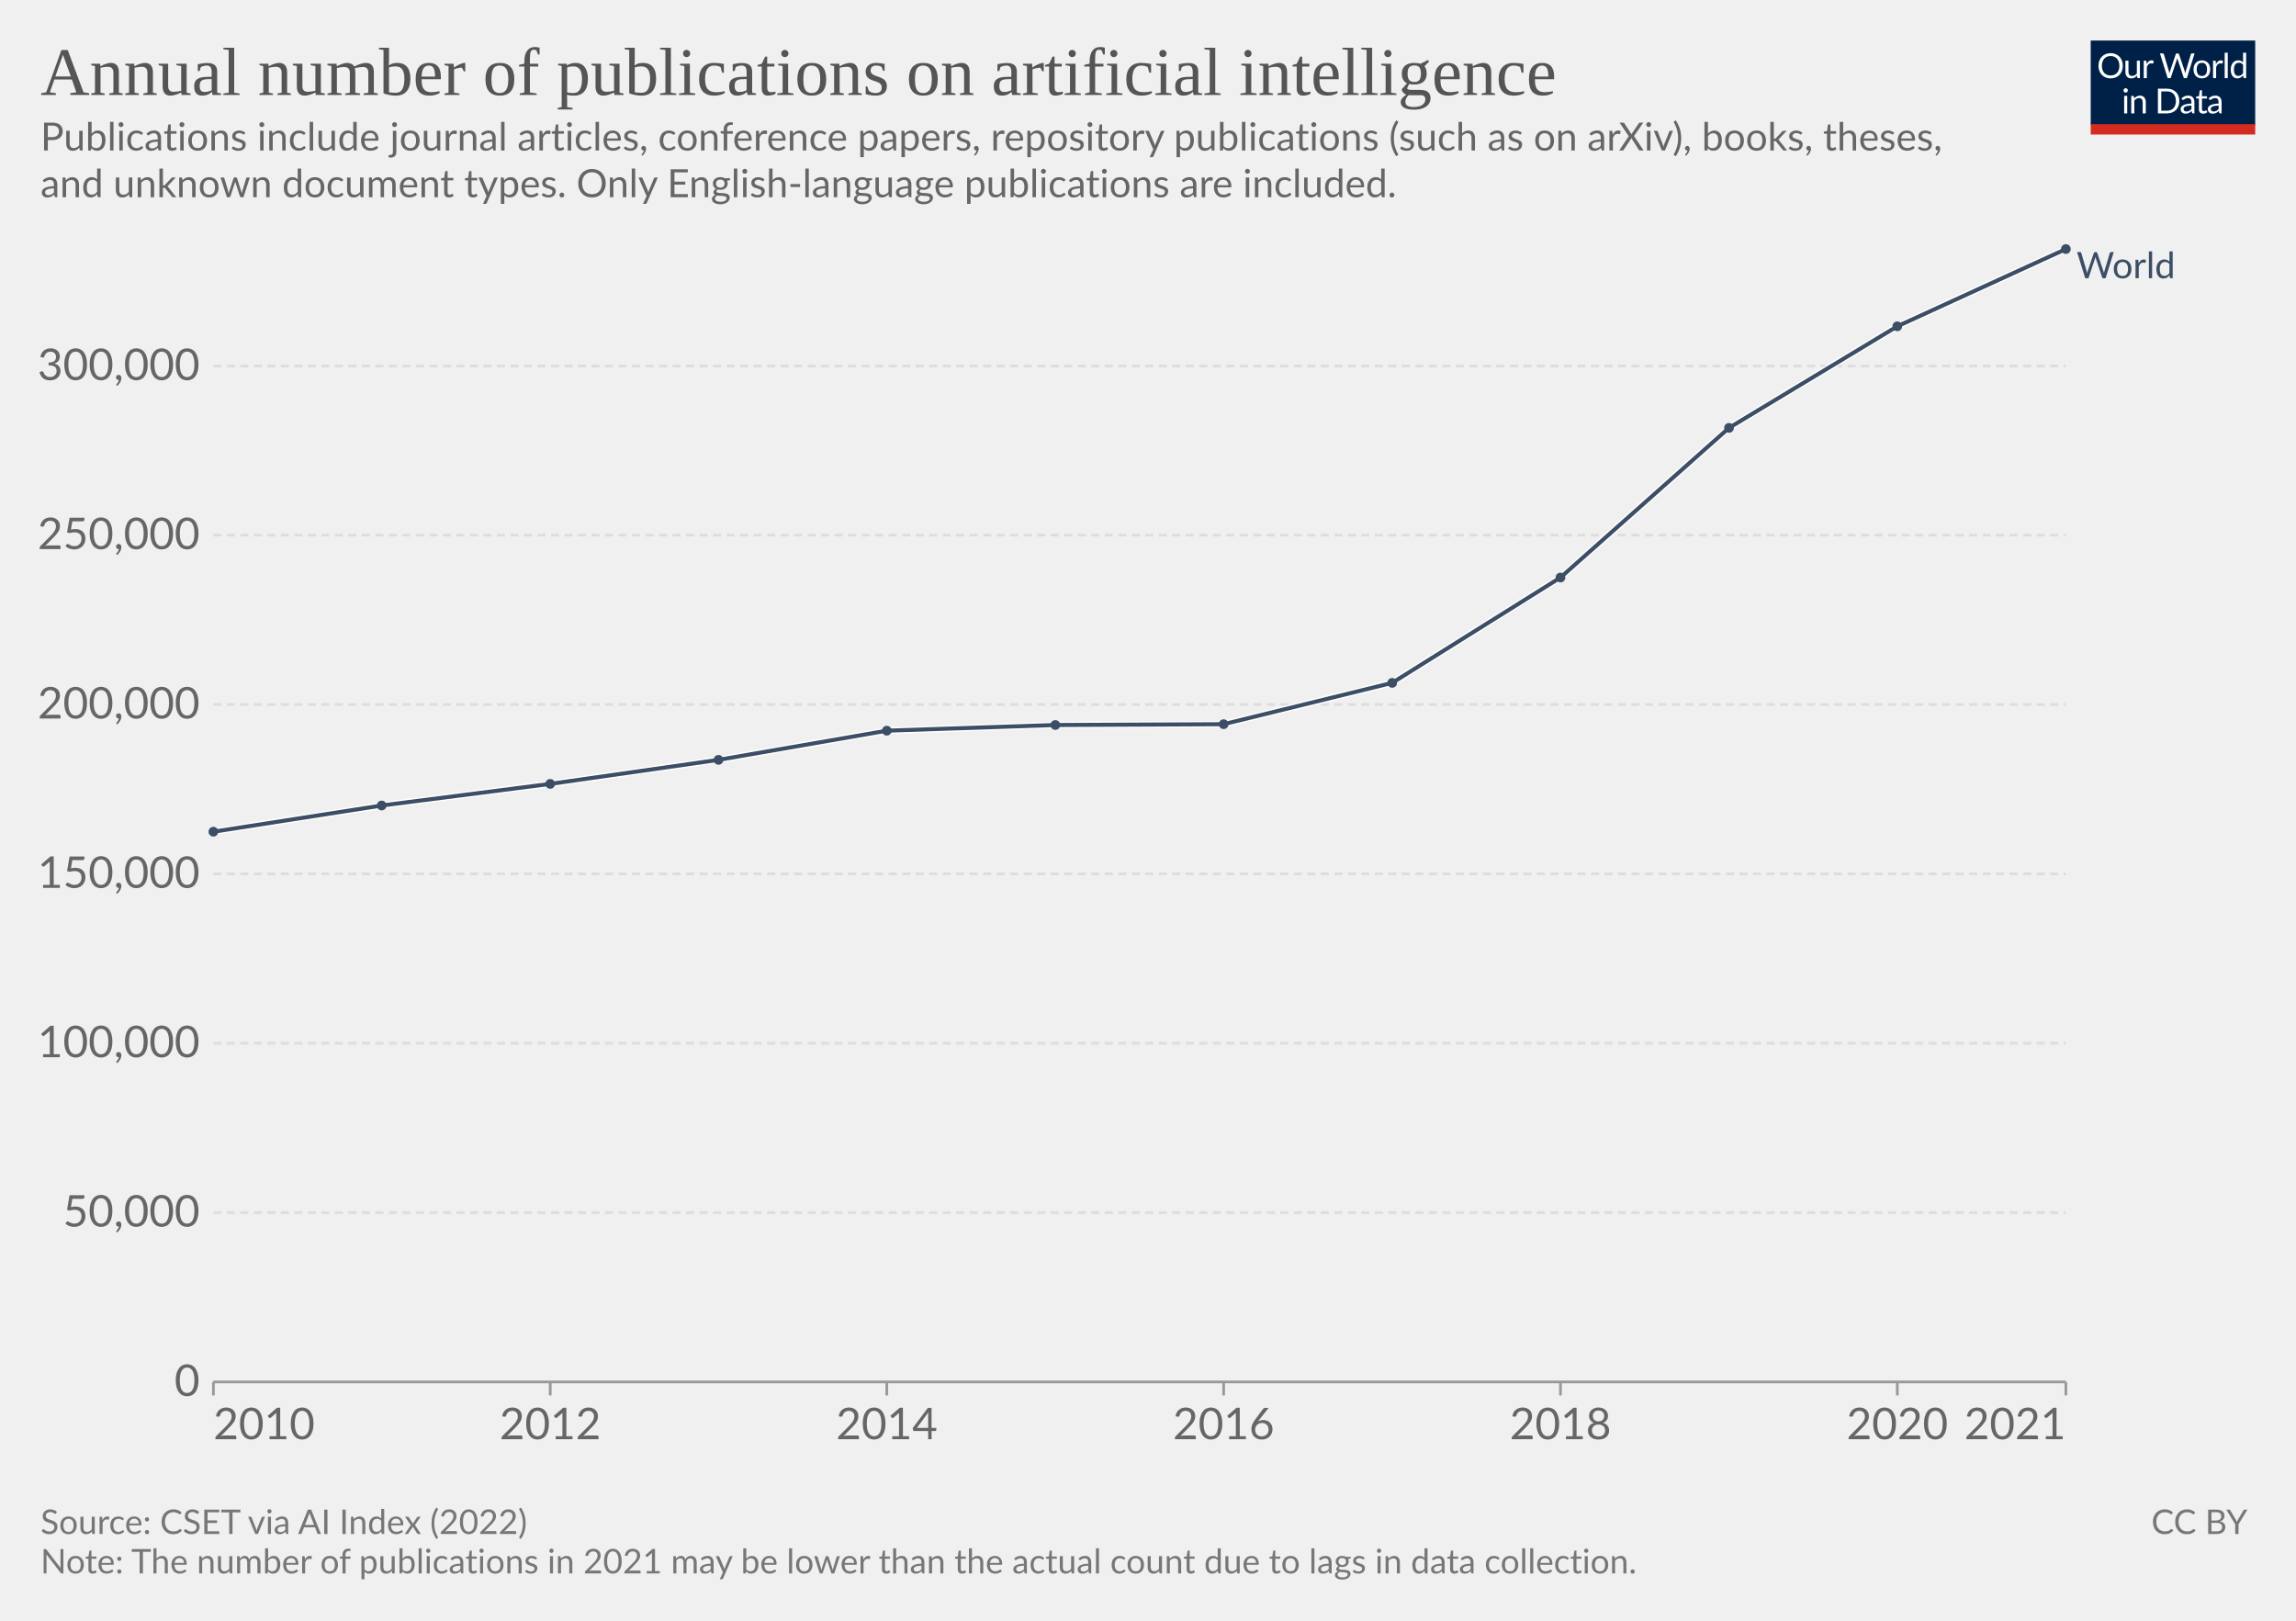
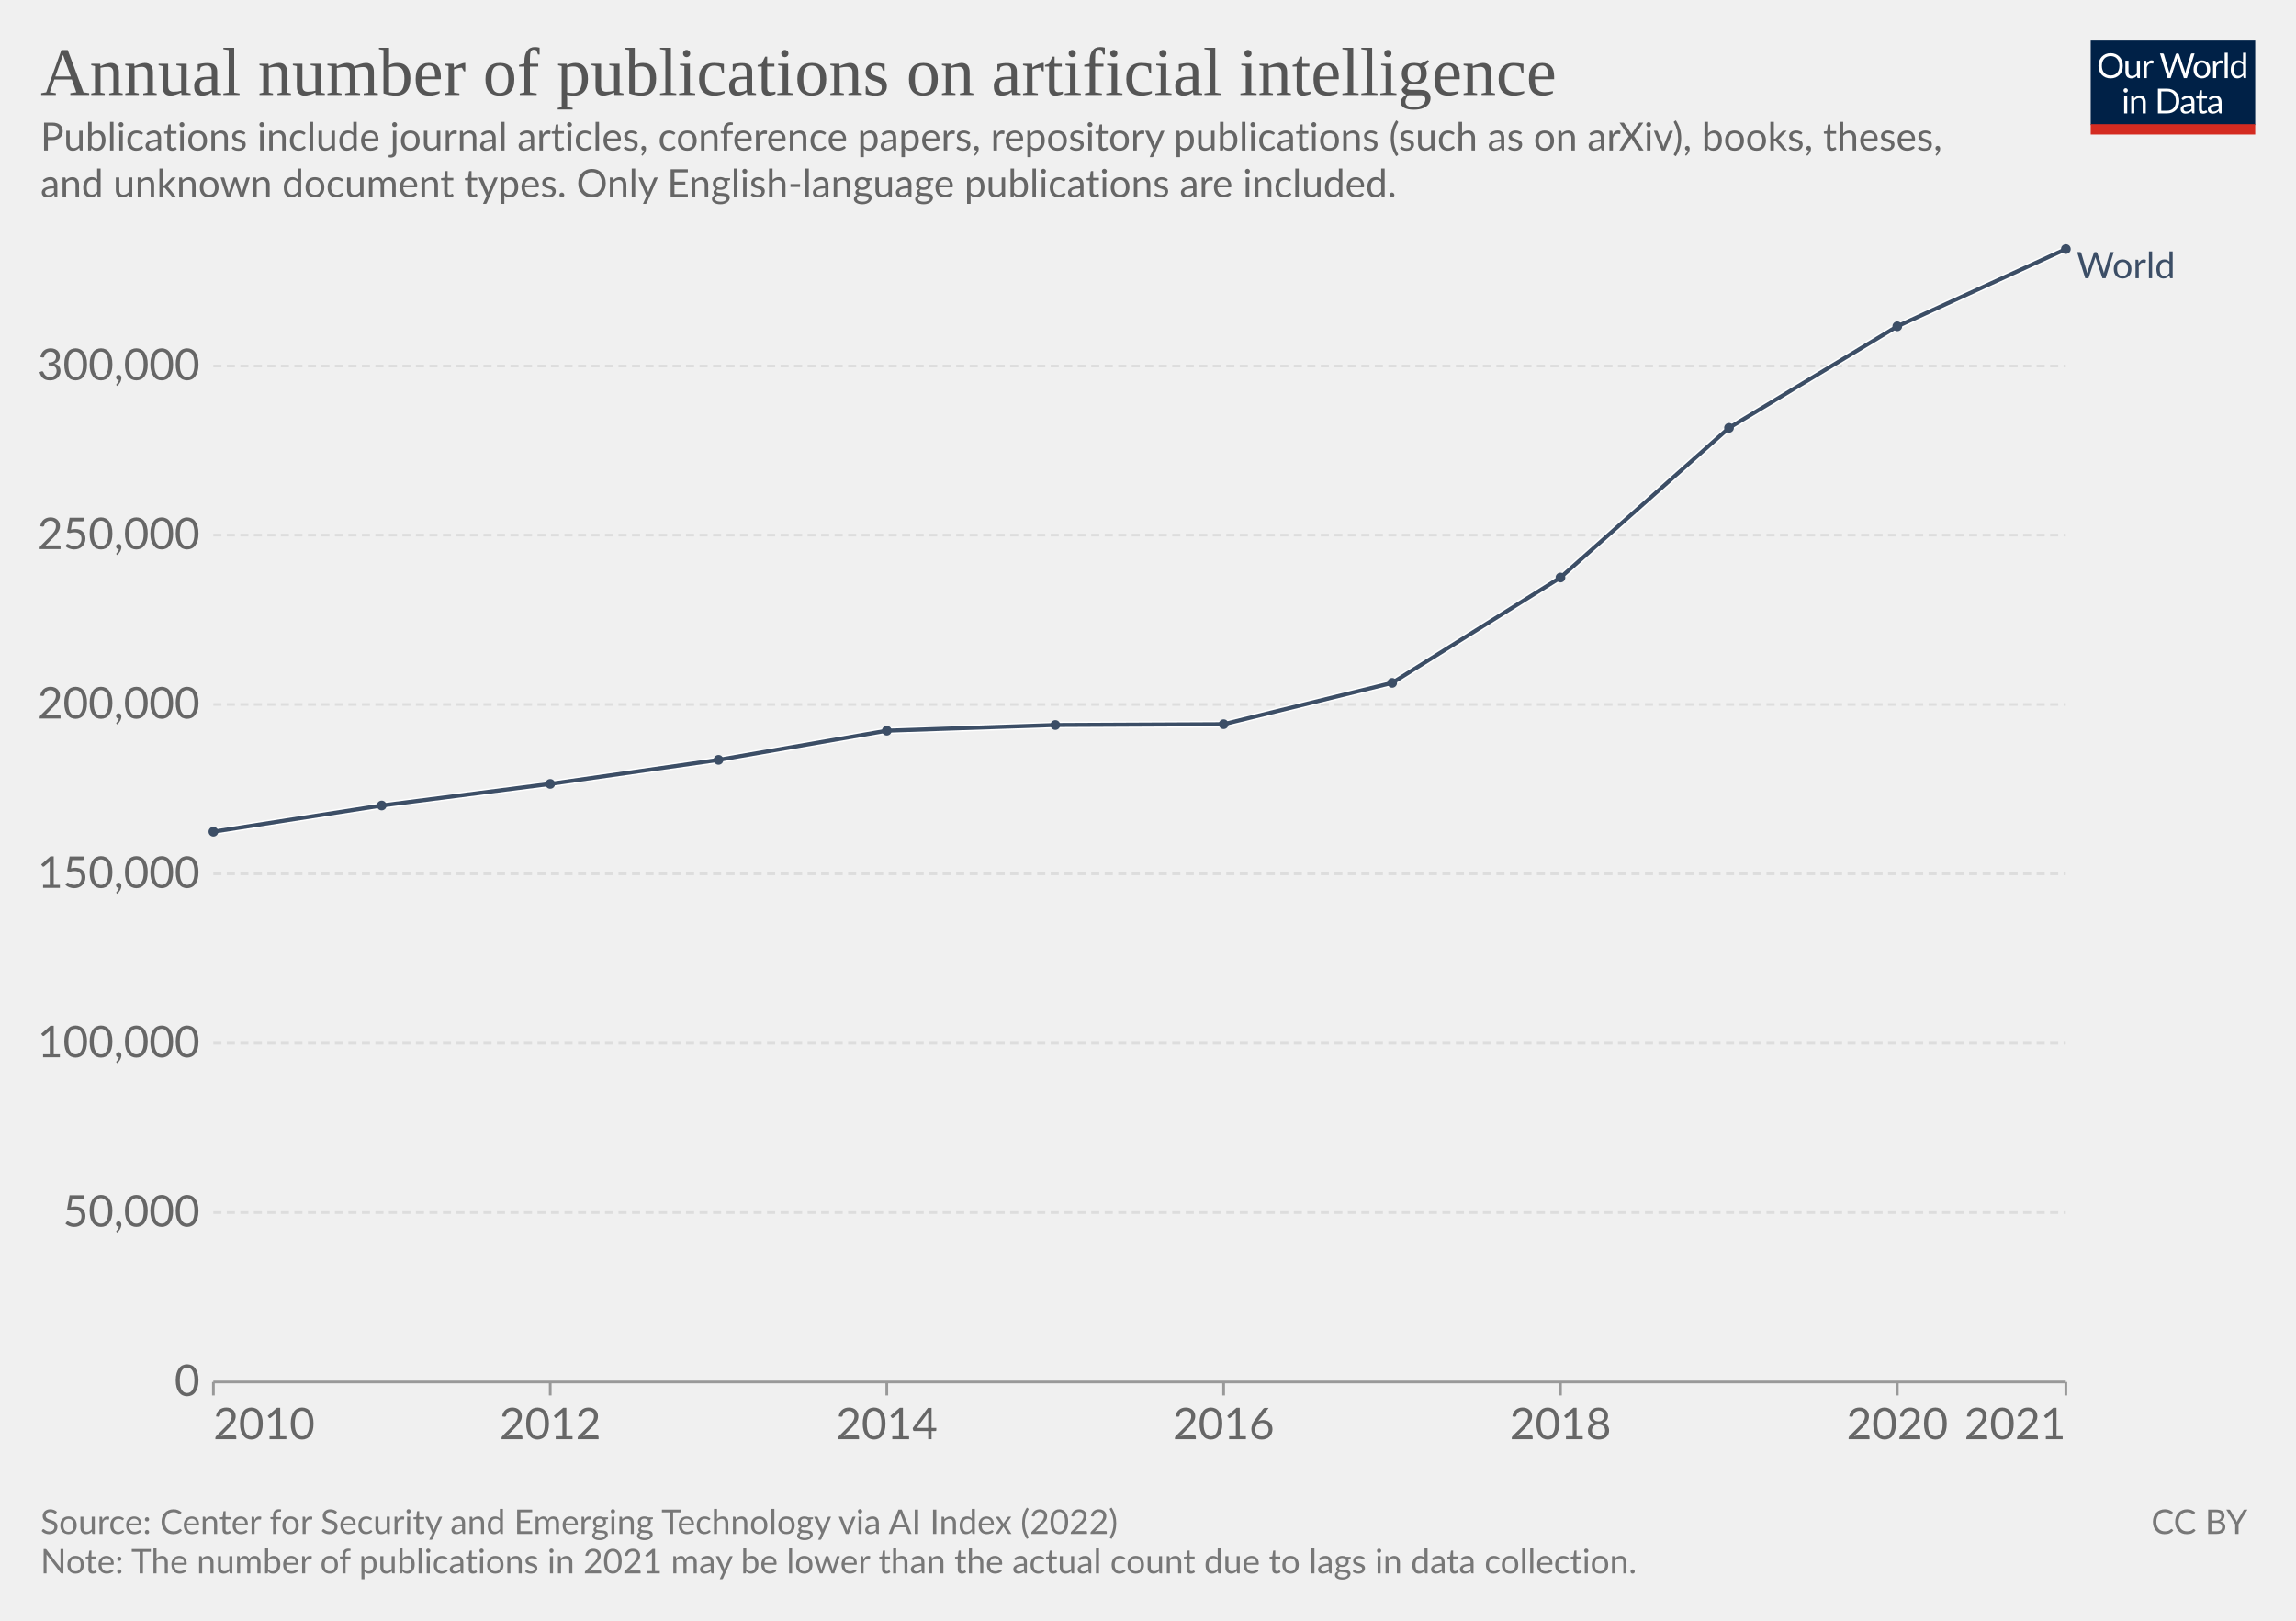
<svg xmlns="http://www.w3.org/2000/svg" version="1.1" style="font-family:Lato,'Helvetica Neue',Helvetica,Arial,sans-serif;font-size:18px;background-color:#fff;text-rendering:geometricPrecision;-webkit-font-smoothing:antialiased" width="850" height="600" viewBox="0 0 850 600">
  <g class="HeaderView">
    <g transform="matrix(.29 0 0 .29 774 15)">
      <svg className="owidLog" width="210" height="120" viewBox="0 0 210 120" fill="none">
        <g clip-path="url(#a)">
          <path d="M0 0h210v107.89H0V0z" fill="#002147" />
          <path d="M40.98 32.25c0 2.36-.38 4.53-1.12 6.51a14.26 14.26 0 0 1-8.1 8.4c-1.9.78-4.02 1.17-6.34 1.17a16.6 16.6 0 0 1-6.33-1.17 14.31 14.31 0 0 1-8.08-8.4 18.29 18.29 0 0 1-1.12-6.51c0-2.36.38-4.53 1.12-6.5.75-1.97 1.8-3.67 3.17-5.1a14.32 14.32 0 0 1 4.9-3.34c1.92-.8 4.03-1.19 6.34-1.19 2.32 0 4.43.4 6.34 1.19 1.92.8 3.56 1.9 4.93 3.34a14.87 14.87 0 0 1 3.17 5.1 18.1 18.1 0 0 1 1.12 6.5zm-4.38 0c0-1.94-.26-3.68-.8-5.22a10.91 10.91 0 0 0-2.24-3.89 9.68 9.68 0 0 0-3.52-2.46 11.95 11.95 0 0 0-4.62-.86c-1.68 0-3.21.28-4.6.86a9.88 9.88 0 0 0-3.54 2.46 10.91 10.91 0 0 0-2.24 3.9c-.53 1.53-.8 3.27-.8 5.2 0 1.94.27 3.68.8 5.22a11.17 11.17 0 0 0 2.24 3.9 10.01 10.01 0 0 0 3.55 2.44c1.38.56 2.9.83 4.6.83s3.24-.27 4.61-.83a9.8 9.8 0 0 0 3.52-2.44 11.17 11.17 0 0 0 2.25-3.9c.53-1.54.8-3.28.8-5.21zm26.22-6.54V48H60.5c-.56 0-.9-.27-1.05-.81l-.31-2.4a12.45 12.45 0 0 1-3.26 2.6c-1.2.64-2.58.96-4.13.96-1.22 0-2.3-.2-3.24-.6a6.52 6.52 0 0 1-2.33-1.7 7.37 7.37 0 0 1-1.43-2.67c-.3-1.04-.46-2.2-.46-3.45V25.7h3.91v14.22c0 1.68.38 2.99 1.15 3.91.77.93 1.96 1.39 3.54 1.39 1.16 0 2.24-.27 3.23-.82a10.42 10.42 0 0 0 2.8-2.28V25.7h3.91zm8.61 4.47a9.94 9.94 0 0 1 2.6-3.56 5.64 5.64 0 0 1 3.76-1.3c.47 0 .92.05 1.34.15.44.1.83.27 1.17.49l-.3 2.92c-.09.37-.3.55-.66.55-.2 0-.5-.04-.9-.13a6.21 6.21 0 0 0-3.24.18 4.23 4.23 0 0 0-1.47.92c-.42.4-.81.9-1.17 1.5-.33.58-.64 1.26-.92 2.02V48H67.7V25.71h2.25c.42 0 .72.08.88.25.16.16.27.44.33.83l.26 3.39zm61.16-13.7L122.75 48h-3.82l-7.99-24.05a21.95 21.95 0 0 1-.42-1.58 38.36 38.36 0 0 1-.44 1.58L102.05 48h-3.83L88.4 16.47h3.54c.38 0 .7.1.95.29.26.2.43.43.5.73l6.52 21.9.28 1.28.29 1.46.3-1.46.38-1.27 7.41-21.91c.1-.25.26-.48.51-.69.27-.22.58-.33.95-.33h1.23c.38 0 .69.1.92.29a1.77 1.77 0 0 1 .53.73l7.4 21.9a28.4 28.4 0 0 1 .68 2.62 29.52 29.52 0 0 1 .52-2.61l6.54-21.91a1.31 1.31 0 0 1 .48-.7c.27-.21.58-.32.95-.32h3.32zm9.35 8.88c1.63 0 3.1.27 4.4.82a9.43 9.43 0 0 1 5.46 5.94c.5 1.4.74 2.98.74 4.73 0 1.76-.25 3.34-.74 4.75a9.43 9.43 0 0 1-5.46 5.92c-1.3.52-2.77.79-4.4.79-1.64 0-3.12-.27-4.44-.8a9.42 9.42 0 0 1-3.35-2.3c-.92-1-1.63-2.2-2.13-3.61-.49-1.41-.73-3-.73-4.75s.24-3.33.73-4.73c.5-1.43 1.2-2.64 2.13-3.63a9.4 9.4 0 0 1 3.35-2.31c1.32-.55 2.8-.82 4.44-.82zm0 19.89c2.2 0 3.84-.73 4.93-2.2 1.08-1.48 1.63-3.54 1.63-6.18 0-2.66-.55-4.72-1.63-6.2-1.09-1.49-2.73-2.23-4.93-2.23-1.12 0-2.09.2-2.93.57a5.71 5.71 0 0 0-2.06 1.65 7.5 7.5 0 0 0-1.24 2.67c-.26 1.04-.4 2.22-.4 3.54 0 2.64.55 4.7 1.64 6.18 1.1 1.47 2.76 2.2 4.99 2.2zm17.97-15.07a9.94 9.94 0 0 1 2.6-3.56 5.64 5.64 0 0 1 3.76-1.3c.47 0 .91.05 1.34.15.44.1.83.27 1.16.49l-.28 2.92c-.09.37-.31.55-.66.55-.2 0-.5-.04-.9-.13a6.2 6.2 0 0 0-3.24.18 4.23 4.23 0 0 0-1.47.92c-.43.4-.82.9-1.17 1.5a13.1 13.1 0 0 0-.92 2.02V48h-3.94V25.71h2.24c.43 0 .72.08.88.25.17.16.28.44.33.83l.27 3.39zm15.04-14.59V48h-3.92V15.6h3.92zm19.55 15.43a6.22 6.22 0 0 0-2.38-2.05 6.7 6.7 0 0 0-2.86-.6c-2.07 0-3.66.75-4.77 2.23-1.12 1.48-1.68 3.6-1.68 6.33 0 1.46.13 2.7.38 3.74a7.29 7.29 0 0 0 1.1 2.56 4.35 4.35 0 0 0 1.78 1.45c.7.3 1.5.46 2.4.46 1.29 0 2.41-.3 3.36-.88a9.6 9.6 0 0 0 2.67-2.49V31.02zm3.91-15.43V48h-2.33c-.56 0-.9-.27-1.06-.81l-.35-2.71a12.13 12.13 0 0 1-3.25 2.77 8.28 8.28 0 0 1-4.23 1.06 7.31 7.31 0 0 1-6.14-2.9c-.73-.96-1.3-2.15-1.69-3.57a18.35 18.35 0 0 1 .07-9.48 11.29 11.29 0 0 1 1.89-3.7 8.7 8.7 0 0 1 7.06-3.34 7.96 7.96 0 0 1 6.12 2.62V15.59h3.91zM46.61 70.71V93H42.7V70.71h3.91zm.84-7c0 .39-.08.75-.24 1.09a2.81 2.81 0 0 1-1.52 1.47 2.67 2.67 0 0 1-2.16 0 2.9 2.9 0 0 1-1.45-1.47 2.67 2.67 0 0 1 0-2.16c.15-.35.35-.65.6-.9.25-.27.53-.47.85-.62a2.67 2.67 0 0 1 2.16 0c.35.15.65.35.9.62.27.25.47.55.62.9.16.34.24.7.24 1.08zm7.97 10.24c.49-.54 1-1.04 1.54-1.48a9.85 9.85 0 0 1 3.66-1.84 8.96 8.96 0 0 1 5.43.35c.94.4 1.72.97 2.33 1.71a7.36 7.36 0 0 1 1.43 2.67c.32 1.04.49 2.19.49 3.45V93h-3.94V78.81c0-1.69-.4-3-1.17-3.92-.76-.93-1.93-1.4-3.5-1.4a6.6 6.6 0 0 0-3.25.83c-1 .56-1.92 1.31-2.77 2.27V93h-3.94V70.71h2.35c.56 0 .9.28 1.04.82l.3 2.42zm57.7 3.3c0 2.36-.37 4.5-1.11 6.44a14.3 14.3 0 0 1-3.17 4.98 14.1 14.1 0 0 1-4.93 3.2c-1.9.76-4.02 1.13-6.33 1.13H85.8V61.47h11.77c2.31 0 4.42.39 6.33 1.15a13.8 13.8 0 0 1 8.1 8.18 17.75 17.75 0 0 1 1.12 6.45zm-4.37 0c0-1.94-.26-3.67-.8-5.2a10.94 10.94 0 0 0-2.23-3.87 9.57 9.57 0 0 0-3.53-2.42 12.23 12.23 0 0 0-4.61-.83h-7.5v24.62h7.5c1.7 0 3.24-.28 4.61-.84a9.7 9.7 0 0 0 3.53-2.4 10.94 10.94 0 0 0 2.24-3.87c.53-1.53.8-3.26.8-5.2zm19.8 5.72c-1.8.06-3.34.2-4.62.44-1.26.22-2.3.51-3.1.88-.8.36-1.37.8-1.74 1.3-.35.5-.53 1.05-.53 1.67 0 .58.1 1.1.3 1.52a3 3 0 0 0 .76 1.05c.34.27.73.46 1.17.6a6.13 6.13 0 0 0 1.45.17 7.28 7.28 0 0 0 3.5-.81 11.95 11.95 0 0 0 2.82-2.2v-4.62zm-12.65-9.11a12.73 12.73 0 0 1 3.98-2.66c1.43-.59 3-.88 4.73-.88 1.25 0 2.36.2 3.33.61a6.81 6.81 0 0 1 3.94 4.38c.33 1.04.5 2.19.5 3.43V93h-1.74a1.8 1.8 0 0 1-.88-.18c-.2-.13-.36-.38-.48-.74l-.44-2.12-1.72 1.46a9.48 9.48 0 0 1-3.74 1.7c-.69.15-1.46.23-2.3.23-.87 0-1.69-.12-2.45-.35a5.34 5.34 0 0 1-3.34-2.93 6.64 6.64 0 0 1-.49-2.64c0-.88.25-1.72.73-2.53a6.33 6.33 0 0 1 2.35-2.17c1.09-.63 2.5-1.15 4.25-1.54 1.75-.41 3.89-.65 6.42-.7v-1.75c0-1.73-.37-3.03-1.12-3.91-.75-.9-1.84-1.34-3.28-1.34-.97 0-1.78.12-2.44.37-.64.23-1.2.5-1.7.81l-1.23.82c-.33.23-.67.35-1 .35-.27 0-.5-.07-.69-.2a2.1 2.1 0 0 1-.48-.53l-.7-1.25zm27.67 19.5c-1.76 0-3.12-.5-4.07-1.48-.94-.98-1.41-2.4-1.41-4.25V74h-2.68a.9.9 0 0 1-.6-.2c-.16-.14-.24-.36-.24-.66v-1.56l3.65-.46.9-6.89a.9.9 0 0 1 .29-.52.88.88 0 0 1 .62-.22H142v7.67h6.44V74H142v13.38c0 .94.22 1.63.68 2.09.45.45 1.04.68 1.76.68a3.21 3.21 0 0 0 1.85-.53l.55-.35c.16-.12.3-.18.41-.18.2 0 .4.13.55.38l1.15 1.87a7.45 7.45 0 0 1-2.44 1.5 8.53 8.53 0 0 1-2.95.52zm19.68-10.4c-1.8.07-3.34.21-4.62.45-1.26.22-2.3.51-3.1.88-.8.36-1.37.8-1.74 1.3-.35.5-.53 1.05-.53 1.67 0 .58.1 1.1.3 1.52a2.9 2.9 0 0 0 .76 1.05c.34.27.73.46 1.17.6a6.13 6.13 0 0 0 1.45.17 7.3 7.3 0 0 0 3.5-.81 12.04 12.04 0 0 0 2.82-2.2v-4.62zm-12.65-9.1a12.72 12.72 0 0 1 3.99-2.66c1.42-.59 3-.88 4.72-.88 1.25 0 2.36.2 3.33.61a6.81 6.81 0 0 1 3.94 4.38c.33 1.04.5 2.19.5 3.43V93h-1.74a1.8 1.8 0 0 1-.88-.18c-.2-.13-.36-.38-.48-.74l-.44-2.12-1.72 1.46a9.48 9.48 0 0 1-3.74 1.7c-.69.15-1.46.23-2.3.23-.87 0-1.69-.12-2.45-.35a5.33 5.33 0 0 1-3.34-2.93 6.62 6.62 0 0 1-.49-2.64c0-.88.25-1.72.73-2.53a6.33 6.33 0 0 1 2.35-2.17c1.09-.63 2.5-1.15 4.25-1.54a31.2 31.2 0 0 1 6.42-.7v-1.75c0-1.73-.37-3.03-1.12-3.91-.75-.9-1.84-1.34-3.28-1.34-.97 0-1.78.12-2.44.37-.64.23-1.2.5-1.7.81l-1.22.82c-.34.23-.68.35-1.02.35-.26 0-.49-.07-.68-.2a1.88 1.88 0 0 1-.48-.53l-.7-1.25zM40.98 32.25c0 2.36-.38 4.53-1.12 6.51a14.26 14.26 0 0 1-8.1 8.4c-1.9.78-4.02 1.17-6.34 1.17a16.6 16.6 0 0 1-6.33-1.17 14.31 14.31 0 0 1-8.08-8.4 18.29 18.29 0 0 1-1.12-6.51c0-2.36.38-4.53 1.12-6.5.75-1.97 1.8-3.67 3.17-5.1a14.32 14.32 0 0 1 4.9-3.34c1.92-.8 4.03-1.19 6.34-1.19 2.32 0 4.43.4 6.34 1.19 1.92.8 3.56 1.9 4.93 3.34a14.87 14.87 0 0 1 3.17 5.1 18.1 18.1 0 0 1 1.12 6.5zm-4.38 0c0-1.94-.26-3.68-.8-5.22a10.91 10.91 0 0 0-2.24-3.89 9.68 9.68 0 0 0-3.52-2.46 11.95 11.95 0 0 0-4.62-.86c-1.68 0-3.21.28-4.6.86a9.88 9.88 0 0 0-3.54 2.46 10.91 10.91 0 0 0-2.24 3.9c-.53 1.53-.8 3.27-.8 5.2 0 1.94.27 3.68.8 5.22a11.17 11.17 0 0 0 2.24 3.9 10.01 10.01 0 0 0 3.55 2.44c1.38.56 2.9.83 4.6.83s3.24-.27 4.61-.83a9.8 9.8 0 0 0 3.52-2.44 11.17 11.17 0 0 0 2.25-3.9c.53-1.54.8-3.28.8-5.21zm26.22-6.54V48H60.5c-.56 0-.9-.27-1.05-.81l-.31-2.4a12.45 12.45 0 0 1-3.26 2.6c-1.2.64-2.58.96-4.13.96-1.22 0-2.3-.2-3.24-.6a6.52 6.52 0 0 1-2.33-1.7 7.37 7.37 0 0 1-1.43-2.67c-.3-1.04-.46-2.2-.46-3.45V25.7h3.91v14.22c0 1.68.38 2.99 1.15 3.91.77.93 1.96 1.39 3.54 1.39 1.16 0 2.24-.27 3.23-.82a10.42 10.42 0 0 0 2.8-2.28V25.7h3.91zm8.61 4.47a9.94 9.94 0 0 1 2.6-3.56 5.64 5.64 0 0 1 3.76-1.3c.47 0 .92.05 1.34.15.44.1.83.27 1.17.49l-.3 2.92c-.09.37-.3.55-.66.55-.2 0-.5-.04-.9-.13a6.21 6.21 0 0 0-3.24.18 4.23 4.23 0 0 0-1.47.92c-.42.4-.81.9-1.17 1.5-.33.58-.64 1.26-.92 2.02V48H67.7V25.71h2.25c.42 0 .72.08.88.25.16.16.27.44.33.83l.26 3.39zm61.16-13.7L122.75 48h-3.82l-7.99-24.05a21.95 21.95 0 0 1-.42-1.58 38.36 38.36 0 0 1-.44 1.58L102.05 48h-3.83L88.4 16.47h3.54c.38 0 .7.1.95.29.26.2.43.43.5.73l6.52 21.9.28 1.28.29 1.46.3-1.46.38-1.27 7.41-21.91c.1-.25.26-.48.51-.69.27-.22.58-.33.95-.33h1.23c.38 0 .69.1.92.29a1.77 1.77 0 0 1 .53.73l7.4 21.9a28.4 28.4 0 0 1 .68 2.62 29.52 29.52 0 0 1 .52-2.61l6.54-21.91a1.31 1.31 0 0 1 .48-.7c.27-.21.58-.32.95-.32h3.32zm9.35 8.88c1.63 0 3.1.27 4.4.82a9.43 9.43 0 0 1 5.46 5.94c.5 1.4.74 2.98.74 4.73 0 1.76-.25 3.34-.74 4.75a9.43 9.43 0 0 1-5.46 5.92c-1.3.52-2.77.79-4.4.79-1.64 0-3.12-.27-4.44-.8a9.42 9.42 0 0 1-3.35-2.3c-.92-1-1.63-2.2-2.13-3.61-.49-1.41-.73-3-.73-4.75s.24-3.33.73-4.73c.5-1.43 1.2-2.64 2.13-3.63a9.4 9.4 0 0 1 3.35-2.31c1.32-.55 2.8-.82 4.44-.82zm0 19.89c2.2 0 3.84-.73 4.93-2.2 1.08-1.48 1.63-3.54 1.63-6.18 0-2.66-.55-4.72-1.63-6.2-1.09-1.49-2.73-2.23-4.93-2.23-1.12 0-2.09.2-2.93.57a5.71 5.71 0 0 0-2.06 1.65 7.5 7.5 0 0 0-1.24 2.67c-.26 1.04-.4 2.22-.4 3.54 0 2.64.55 4.7 1.64 6.18 1.1 1.47 2.76 2.2 4.99 2.2zm17.97-15.07a9.94 9.94 0 0 1 2.6-3.56 5.64 5.64 0 0 1 3.76-1.3c.47 0 .91.05 1.34.15.44.1.83.27 1.16.49l-.28 2.92c-.09.37-.31.55-.66.55-.2 0-.5-.04-.9-.13a6.2 6.2 0 0 0-3.24.18 4.23 4.23 0 0 0-1.47.92c-.43.4-.82.9-1.17 1.5a13.1 13.1 0 0 0-.92 2.02V48h-3.94V25.71h2.24c.43 0 .72.08.88.25.17.16.28.44.33.83l.27 3.39zm15.04-14.59V48h-3.92V15.6h3.92zm19.55 15.43a6.22 6.22 0 0 0-2.38-2.05 6.7 6.7 0 0 0-2.86-.6c-2.07 0-3.66.75-4.77 2.23-1.12 1.48-1.68 3.6-1.68 6.33 0 1.46.13 2.7.38 3.74a7.29 7.29 0 0 0 1.1 2.56 4.35 4.35 0 0 0 1.78 1.45c.7.3 1.5.46 2.4.46 1.29 0 2.41-.3 3.36-.88a9.6 9.6 0 0 0 2.67-2.49V31.02zm3.91-15.43V48h-2.33c-.56 0-.9-.27-1.06-.81l-.35-2.71a12.13 12.13 0 0 1-3.25 2.77 8.28 8.28 0 0 1-4.23 1.06 7.31 7.31 0 0 1-6.14-2.9c-.73-.96-1.3-2.15-1.69-3.57a18.35 18.35 0 0 1 .07-9.48 11.29 11.29 0 0 1 1.89-3.7 8.7 8.7 0 0 1 7.06-3.34 7.96 7.96 0 0 1 6.12 2.62V15.59h3.91zM46.61 70.71V93H42.7V70.71h3.91zm.84-7c0 .39-.08.75-.24 1.09a2.81 2.81 0 0 1-1.52 1.47 2.67 2.67 0 0 1-2.16 0 2.9 2.9 0 0 1-1.45-1.47 2.67 2.67 0 0 1 0-2.16c.15-.35.35-.65.6-.9.25-.27.53-.47.85-.62a2.67 2.67 0 0 1 2.16 0c.35.15.65.35.9.62.27.25.47.55.62.9.16.34.24.7.24 1.08zm7.97 10.24c.49-.54 1-1.04 1.54-1.48a9.85 9.85 0 0 1 3.66-1.84 8.96 8.96 0 0 1 5.43.35c.94.4 1.72.97 2.33 1.71a7.36 7.36 0 0 1 1.43 2.67c.32 1.04.49 2.19.49 3.45V93h-3.94V78.81c0-1.69-.4-3-1.17-3.92-.76-.93-1.93-1.4-3.5-1.4a6.6 6.6 0 0 0-3.25.83c-1 .56-1.92 1.31-2.77 2.27V93h-3.94V70.71h2.35c.56 0 .9.28 1.04.82l.3 2.42zm57.7 3.3c0 2.36-.37 4.5-1.11 6.44a14.3 14.3 0 0 1-3.17 4.98 14.1 14.1 0 0 1-4.93 3.2c-1.9.76-4.02 1.13-6.33 1.13H85.8V61.47h11.77c2.31 0 4.42.39 6.33 1.15a13.8 13.8 0 0 1 8.1 8.18 17.75 17.75 0 0 1 1.12 6.45zm-4.37 0c0-1.94-.26-3.67-.8-5.2a10.94 10.94 0 0 0-2.23-3.87 9.57 9.57 0 0 0-3.53-2.42 12.23 12.23 0 0 0-4.61-.83h-7.5v24.62h7.5c1.7 0 3.24-.28 4.61-.84a9.7 9.7 0 0 0 3.53-2.4 10.94 10.94 0 0 0 2.24-3.87c.53-1.53.8-3.26.8-5.2zm19.8 5.72c-1.8.06-3.34.2-4.62.44-1.26.22-2.3.51-3.1.88-.8.36-1.37.8-1.74 1.3-.35.5-.53 1.05-.53 1.67 0 .58.1 1.1.3 1.52a3 3 0 0 0 .76 1.05c.34.27.73.46 1.17.6a6.13 6.13 0 0 0 1.45.17 7.28 7.28 0 0 0 3.5-.81 11.95 11.95 0 0 0 2.82-2.2v-4.62zm-12.65-9.11a12.73 12.73 0 0 1 3.98-2.66c1.43-.59 3-.88 4.73-.88 1.25 0 2.36.2 3.33.61a6.81 6.81 0 0 1 3.94 4.38c.33 1.04.5 2.19.5 3.43V93h-1.74a1.8 1.8 0 0 1-.88-.18c-.2-.13-.36-.38-.48-.74l-.44-2.12-1.72 1.46a9.48 9.48 0 0 1-3.74 1.7c-.69.15-1.46.23-2.3.23-.87 0-1.69-.12-2.45-.35a5.34 5.34 0 0 1-3.34-2.93 6.64 6.64 0 0 1-.49-2.64c0-.88.25-1.72.73-2.53a6.33 6.33 0 0 1 2.35-2.17c1.09-.63 2.5-1.15 4.25-1.54 1.75-.41 3.89-.65 6.42-.7v-1.75c0-1.73-.37-3.03-1.12-3.91-.75-.9-1.84-1.34-3.28-1.34-.97 0-1.78.12-2.44.37-.64.23-1.2.5-1.7.81l-1.23.82c-.33.23-.67.35-1 .35-.27 0-.5-.07-.69-.2a2.1 2.1 0 0 1-.48-.53l-.7-1.25zm27.67 19.5c-1.76 0-3.12-.5-4.07-1.48-.94-.98-1.41-2.4-1.41-4.25V74h-2.68a.9.9 0 0 1-.6-.2c-.16-.14-.24-.36-.24-.66v-1.56l3.65-.46.9-6.89a.9.9 0 0 1 .29-.52.88.88 0 0 1 .62-.22H142v7.67h6.44V74H142v13.38c0 .94.22 1.63.68 2.09.45.45 1.04.68 1.76.68a3.21 3.21 0 0 0 1.85-.53l.55-.35c.16-.12.3-.18.41-.18.2 0 .4.13.55.38l1.15 1.87a7.45 7.45 0 0 1-2.44 1.5 8.53 8.53 0 0 1-2.95.52zm19.68-10.4c-1.8.07-3.34.21-4.62.45-1.26.22-2.3.51-3.1.88-.8.36-1.37.8-1.74 1.3-.35.5-.53 1.05-.53 1.67 0 .58.1 1.1.3 1.52a2.9 2.9 0 0 0 .76 1.05c.34.27.73.46 1.17.6a6.13 6.13 0 0 0 1.45.17 7.3 7.3 0 0 0 3.5-.81 12.04 12.04 0 0 0 2.82-2.2v-4.62zm-12.65-9.1a12.72 12.72 0 0 1 3.99-2.66c1.42-.59 3-.88 4.72-.88 1.25 0 2.36.2 3.33.61a6.81 6.81 0 0 1 3.94 4.38c.33 1.04.5 2.19.5 3.43V93h-1.74a1.8 1.8 0 0 1-.88-.18c-.2-.13-.36-.38-.48-.74l-.44-2.12-1.72 1.46a9.48 9.48 0 0 1-3.74 1.7c-.69.15-1.46.23-2.3.23-.87 0-1.69-.12-2.45-.35a5.33 5.33 0 0 1-3.34-2.93 6.62 6.62 0 0 1-.49-2.64c0-.88.25-1.72.73-2.53a6.33 6.33 0 0 1 2.35-2.17c1.09-.63 2.5-1.15 4.25-1.54a31.2 31.2 0 0 1 6.42-.7v-1.75c0-1.73-.37-3.03-1.12-3.91-.75-.9-1.84-1.34-3.28-1.34-.97 0-1.78.12-2.44.37-.64.23-1.2.5-1.7.81l-1.22.82c-.34.23-.68.35-1.02.35-.26 0-.49-.07-.68-.2a1.88 1.88 0 0 1-.48-.53l-.7-1.25zM40.98 32.25c0 2.36-.38 4.53-1.12 6.51a14.26 14.26 0 0 1-8.1 8.4c-1.9.78-4.02 1.17-6.34 1.17a16.6 16.6 0 0 1-6.33-1.17 14.31 14.31 0 0 1-8.08-8.4 18.29 18.29 0 0 1-1.12-6.51c0-2.36.38-4.53 1.12-6.5.75-1.97 1.8-3.67 3.17-5.1a14.32 14.32 0 0 1 4.9-3.34c1.92-.8 4.03-1.19 6.34-1.19 2.32 0 4.43.4 6.34 1.19 1.92.8 3.56 1.9 4.93 3.34a14.87 14.87 0 0 1 3.17 5.1 18.1 18.1 0 0 1 1.12 6.5zm-4.38 0c0-1.94-.26-3.68-.8-5.22a10.91 10.91 0 0 0-2.24-3.89 9.68 9.68 0 0 0-3.52-2.46 11.95 11.95 0 0 0-4.62-.86c-1.68 0-3.21.28-4.6.86a9.88 9.88 0 0 0-3.54 2.46 10.91 10.91 0 0 0-2.24 3.9c-.53 1.53-.8 3.27-.8 5.2 0 1.94.27 3.68.8 5.22a11.17 11.17 0 0 0 2.24 3.9 10.01 10.01 0 0 0 3.55 2.44c1.38.56 2.9.83 4.6.83s3.24-.27 4.61-.83a9.8 9.8 0 0 0 3.52-2.44 11.17 11.17 0 0 0 2.25-3.9c.53-1.54.8-3.28.8-5.21zm26.22-6.54V48H60.5c-.56 0-.9-.27-1.05-.81l-.31-2.4a12.45 12.45 0 0 1-3.26 2.6c-1.2.64-2.58.96-4.13.96-1.22 0-2.3-.2-3.24-.6a6.52 6.52 0 0 1-2.33-1.7 7.37 7.37 0 0 1-1.43-2.67c-.3-1.04-.46-2.2-.46-3.45V25.7h3.91v14.22c0 1.68.38 2.99 1.15 3.91.77.93 1.96 1.39 3.54 1.39 1.16 0 2.24-.27 3.23-.82a10.42 10.42 0 0 0 2.8-2.28V25.7h3.91zm8.61 4.47a9.94 9.94 0 0 1 2.6-3.56 5.64 5.64 0 0 1 3.76-1.3c.47 0 .92.05 1.34.15.44.1.83.27 1.17.49l-.3 2.92c-.09.37-.3.55-.66.55-.2 0-.5-.04-.9-.13a6.21 6.21 0 0 0-3.24.18 4.23 4.23 0 0 0-1.47.92c-.42.4-.81.9-1.17 1.5-.33.58-.64 1.26-.92 2.02V48H67.7V25.71h2.25c.42 0 .72.08.88.25.16.16.27.44.33.83l.26 3.39zm61.16-13.7L122.75 48h-3.82l-7.99-24.05a21.95 21.95 0 0 1-.42-1.58 38.36 38.36 0 0 1-.44 1.58L102.05 48h-3.83L88.4 16.47h3.54c.38 0 .7.1.95.29.26.2.43.43.5.73l6.52 21.9.28 1.28.29 1.46.3-1.46.38-1.27 7.41-21.91c.1-.25.26-.48.51-.69.27-.22.58-.33.95-.33h1.23c.38 0 .69.1.92.29a1.77 1.77 0 0 1 .53.73l7.4 21.9a28.4 28.4 0 0 1 .68 2.62 29.52 29.52 0 0 1 .52-2.61l6.54-21.91a1.31 1.31 0 0 1 .48-.7c.27-.21.58-.32.95-.32h3.32zm9.35 8.88c1.63 0 3.1.27 4.4.82a9.43 9.43 0 0 1 5.46 5.94c.5 1.4.74 2.98.74 4.73 0 1.76-.25 3.34-.74 4.75a9.43 9.43 0 0 1-5.46 5.92c-1.3.52-2.77.79-4.4.79-1.64 0-3.12-.27-4.44-.8a9.42 9.42 0 0 1-3.35-2.3c-.92-1-1.63-2.2-2.13-3.61-.49-1.41-.73-3-.73-4.75s.24-3.33.73-4.73c.5-1.43 1.2-2.64 2.13-3.63a9.4 9.4 0 0 1 3.35-2.31c1.32-.55 2.8-.82 4.44-.82zm0 19.89c2.2 0 3.84-.73 4.93-2.2 1.08-1.48 1.63-3.54 1.63-6.18 0-2.66-.55-4.72-1.63-6.2-1.09-1.49-2.73-2.23-4.93-2.23-1.12 0-2.09.2-2.93.57a5.71 5.71 0 0 0-2.06 1.65 7.5 7.5 0 0 0-1.24 2.67c-.26 1.04-.4 2.22-.4 3.54 0 2.64.55 4.7 1.64 6.18 1.1 1.47 2.76 2.2 4.99 2.2zm17.97-15.07a9.94 9.94 0 0 1 2.6-3.56 5.64 5.64 0 0 1 3.76-1.3c.47 0 .91.05 1.34.15.44.1.83.27 1.16.49l-.28 2.92c-.09.37-.31.55-.66.55-.2 0-.5-.04-.9-.13a6.2 6.2 0 0 0-3.24.18 4.23 4.23 0 0 0-1.47.92c-.43.4-.82.9-1.17 1.5a13.1 13.1 0 0 0-.92 2.02V48h-3.94V25.71h2.24c.43 0 .72.08.88.25.17.16.28.44.33.83l.27 3.39zm15.04-14.59V48h-3.92V15.6h3.92zm19.55 15.43a6.22 6.22 0 0 0-2.38-2.05 6.7 6.7 0 0 0-2.86-.6c-2.07 0-3.66.75-4.77 2.23-1.12 1.48-1.68 3.6-1.68 6.33 0 1.46.13 2.7.38 3.74a7.29 7.29 0 0 0 1.1 2.56 4.35 4.35 0 0 0 1.78 1.45c.7.3 1.5.46 2.4.46 1.29 0 2.41-.3 3.36-.88a9.6 9.6 0 0 0 2.67-2.49V31.02zm3.91-15.43V48h-2.33c-.56 0-.9-.27-1.06-.81l-.35-2.71a12.13 12.13 0 0 1-3.25 2.77 8.28 8.28 0 0 1-4.23 1.06 7.31 7.31 0 0 1-6.14-2.9c-.73-.96-1.3-2.15-1.69-3.57a18.35 18.35 0 0 1 .07-9.48 11.29 11.29 0 0 1 1.89-3.7 8.7 8.7 0 0 1 7.06-3.34 7.96 7.96 0 0 1 6.12 2.62V15.59h3.91zM46.61 70.71V93H42.7V70.71h3.91zm.84-7c0 .39-.08.75-.24 1.09a2.81 2.81 0 0 1-1.52 1.47 2.67 2.67 0 0 1-2.16 0 2.9 2.9 0 0 1-1.45-1.47 2.67 2.67 0 0 1 0-2.16c.15-.35.35-.65.6-.9.25-.27.53-.47.85-.62a2.67 2.67 0 0 1 2.16 0c.35.15.65.35.9.62.27.25.47.55.62.9.16.34.24.7.24 1.08zm7.97 10.24c.49-.54 1-1.04 1.54-1.48a9.85 9.85 0 0 1 3.66-1.84 8.96 8.96 0 0 1 5.43.35c.94.4 1.72.97 2.33 1.71a7.36 7.36 0 0 1 1.43 2.67c.32 1.04.49 2.19.49 3.45V93h-3.94V78.81c0-1.69-.4-3-1.17-3.92-.76-.93-1.93-1.4-3.5-1.4a6.6 6.6 0 0 0-3.25.83c-1 .56-1.92 1.31-2.77 2.27V93h-3.94V70.71h2.35c.56 0 .9.28 1.04.82l.3 2.42zm57.7 3.3c0 2.36-.37 4.5-1.11 6.44a14.3 14.3 0 0 1-3.17 4.98 14.1 14.1 0 0 1-4.93 3.2c-1.9.76-4.02 1.13-6.33 1.13H85.8V61.47h11.77c2.31 0 4.42.39 6.33 1.15a13.8 13.8 0 0 1 8.1 8.18 17.75 17.75 0 0 1 1.12 6.45zm-4.37 0c0-1.94-.26-3.67-.8-5.2a10.94 10.94 0 0 0-2.23-3.87 9.57 9.57 0 0 0-3.53-2.42 12.23 12.23 0 0 0-4.61-.83h-7.5v24.62h7.5c1.7 0 3.24-.28 4.61-.84a9.7 9.7 0 0 0 3.53-2.4 10.94 10.94 0 0 0 2.24-3.87c.53-1.53.8-3.26.8-5.2zm19.8 5.72c-1.8.06-3.34.2-4.62.44-1.26.22-2.3.51-3.1.88-.8.36-1.37.8-1.74 1.3-.35.5-.53 1.05-.53 1.67 0 .58.1 1.1.3 1.52a3 3 0 0 0 .76 1.05c.34.27.73.46 1.17.6a6.13 6.13 0 0 0 1.45.17 7.28 7.28 0 0 0 3.5-.81 11.95 11.95 0 0 0 2.82-2.2v-4.62zm-12.65-9.11a12.73 12.73 0 0 1 3.98-2.66c1.43-.59 3-.88 4.73-.88 1.25 0 2.36.2 3.33.61a6.81 6.81 0 0 1 3.94 4.38c.33 1.04.5 2.19.5 3.43V93h-1.74a1.8 1.8 0 0 1-.88-.18c-.2-.13-.36-.38-.48-.74l-.44-2.12-1.72 1.46a9.48 9.48 0 0 1-3.74 1.7c-.69.15-1.46.23-2.3.23-.87 0-1.69-.12-2.45-.35a5.34 5.34 0 0 1-3.34-2.93 6.64 6.64 0 0 1-.49-2.64c0-.88.25-1.72.73-2.53a6.33 6.33 0 0 1 2.35-2.17c1.09-.63 2.5-1.15 4.25-1.54 1.75-.41 3.89-.65 6.42-.7v-1.75c0-1.73-.37-3.03-1.12-3.91-.75-.9-1.84-1.34-3.28-1.34-.97 0-1.78.12-2.44.37-.64.23-1.2.5-1.7.81l-1.23.82c-.33.23-.67.35-1 .35-.27 0-.5-.07-.69-.2a2.1 2.1 0 0 1-.48-.53l-.7-1.25zm27.67 19.5c-1.76 0-3.12-.5-4.07-1.48-.94-.98-1.41-2.4-1.41-4.25V74h-2.68a.9.9 0 0 1-.6-.2c-.16-.14-.24-.36-.24-.66v-1.56l3.65-.46.9-6.89a.9.9 0 0 1 .29-.52.88.88 0 0 1 .62-.22H142v7.67h6.44V74H142v13.38c0 .94.22 1.63.68 2.09.45.45 1.04.68 1.76.68a3.21 3.21 0 0 0 1.85-.53l.55-.35c.16-.12.3-.18.41-.18.2 0 .4.13.55.38l1.15 1.87a7.45 7.45 0 0 1-2.44 1.5 8.53 8.53 0 0 1-2.95.52zm19.68-10.4c-1.8.07-3.34.21-4.62.45-1.26.22-2.3.51-3.1.88-.8.36-1.37.8-1.74 1.3-.35.5-.53 1.05-.53 1.67 0 .58.1 1.1.3 1.52a2.9 2.9 0 0 0 .76 1.05c.34.27.73.46 1.17.6a6.13 6.13 0 0 0 1.45.17 7.3 7.3 0 0 0 3.5-.81 12.04 12.04 0 0 0 2.82-2.2v-4.62zm-12.65-9.1a12.72 12.72 0 0 1 3.99-2.66c1.42-.59 3-.88 4.72-.88 1.25 0 2.36.2 3.33.61a6.81 6.81 0 0 1 3.94 4.38c.33 1.04.5 2.19.5 3.43V93h-1.74a1.8 1.8 0 0 1-.88-.18c-.2-.13-.36-.38-.48-.74l-.44-2.12-1.72 1.46a9.48 9.48 0 0 1-3.74 1.7c-.69.15-1.46.23-2.3.23-.87 0-1.69-.12-2.45-.35a5.33 5.33 0 0 1-3.34-2.93 6.62 6.62 0 0 1-.49-2.64c0-.88.25-1.72.73-2.53a6.33 6.33 0 0 1 2.35-2.17c1.09-.63 2.5-1.15 4.25-1.54a31.2 31.2 0 0 1 6.42-.7v-1.75c0-1.73-.37-3.03-1.12-3.91-.75-.9-1.84-1.34-3.28-1.34-.97 0-1.78.12-2.44.37-.64.23-1.2.5-1.7.81l-1.22.82c-.34.23-.68.35-1.02.35-.26 0-.49-.07-.68-.2a1.88 1.88 0 0 1-.48-.53l-.7-1.25z" fill="#fff" />
          <path fill="#D42B21" d="M0 106.79h210V120H0z" />
        </g>
        <defs>
          <clipPath id="a">
            <path fill="#fff" d="M0 0h210v120H0z" />
          </clipPath>
        </defs>
      </svg>
    </g>
    <a href="https://ourworldindata.org/grapher/annual-number-of-ai-publications?country=~OWID_WRL" style="font-family:&quot;Playfair Display&quot;,Georgia,&quot;Times New Roman&quot;,serif" target="_blank" rel="noopener">
      <text font-size="25.2" x="15" y="35.2" fill="#555">
        <tspan x="15" y="35.16">Annual number of publications on artificial intelligence</tspan>
      </text>
    </a>
    <text font-size="14.4" x="15" y="55.7" fill="#666">
      <tspan x="15" y="55.72">Publications include journal articles, conference papers, repository publications (such as on arXiv), books, theses,</tspan>
      <tspan x="15" y="73">and unknown document types. Only English-language publications are included.</tspan>
    </text>
  </g>
  <g class="LineChart">
    <defs>
      <clipPath id="b">
        <path d="M68.97 82.2h840v460.6h-840z" />
      </clipPath>
    </defs>
    <path fill="transparent" d="M15 92.2h820v440.6H15z" />
    <g class="DualAxisView">
      <g class="HorizontalAxis">
        <path stroke="#999" d="M79 511.6v5M764.8 511.6v5M203.7 511.6v5M328.3 511.6v5M453 511.6v5M577.7 511.6v5M702.4 511.6v5" />
        <text x="78.97" y="532.8" fill="#666" text-anchor="start" font-size="16.2">2010</text>
        <text x="764.76" y="532.8" fill="#666" text-anchor="end" font-size="16.2">2021</text>
        <text x="203.7" y="532.8" fill="#666" text-anchor="middle" font-size="16.2">2012</text>
        <text x="328.3" y="532.8" fill="#666" text-anchor="middle" font-size="16.2">2014</text>
        <text x="453" y="532.8" fill="#666" text-anchor="middle" font-size="16.2">2016</text>
        <text x="577.7" y="532.8" fill="#666" text-anchor="middle" font-size="16.2">2018</text>
        <text x="702.4" y="532.8" fill="#666" text-anchor="middle" font-size="16.2">2020</text>
      </g>
      <g class="VerticalAxis" text-anchor="end" fill="#666" font-size="16.2">
        <text x="73.97" y="511.6" dy=".32em">0</text>
        <text x="73.97" y="448.9" dy=".32em">50,000</text>
        <text x="73.97" y="386.2" dy=".32em">100,000</text>
        <text x="73.97" y="323.5" dy=".32em">150,000</text>
        <text x="73.97" y="260.8" dy=".32em">200,000</text>
        <text x="73.97" y="198.1" dy=".32em">250,000</text>
        <text x="73.97" y="135.5" dy=".32em">300,000</text>
      </g>
      <g class="AxisGridLines horizontalLines">
        <path stroke="#999" d="M78.97 511.6h685.79" />
        <path stroke="#ddd" stroke-dasharray="3,2" d="M78.97 448.9h685.79M78.97 386.2h685.79M78.97 323.5h685.79M78.97 260.8h685.79M78.97 198.1h685.79M78.97 135.5h685.79" />
      </g>
    </g>
    <g clip-path="url(#b)">
      <g class="LineLabels" style="cursor:default">
        <g class="legendMark">
          <text font-size="13.5" font-weight="400" x="768.8" y="103" fill="#3c4e66">
            <tspan x="768.76" y="103">World</tspan>
          </text>
        </g>
      </g>
      <g class="Lines">
        <g>
          <path stroke-linecap="round" stroke-linejoin="round" stroke="#ddd" d="m79 307.9 62.3-9.7 62.4-8 62.3-8.9 62.3-10.8 62.4-2.1 62.3-.3 62.4-15.3 62.3-39 62.4-55.4 62.3-37.6 62.4-28.6" fill="none" stroke-width="1" />
        </g>
        <g>
          <path fill="none" stroke-linecap="butt" stroke-linejoin="round" stroke="#fff" stroke-width="2.5" d="m79 307.9 62.3-9.7 62.4-8 62.3-8.9 62.3-10.8 62.4-2.1 62.3-.3 62.4-15.3 62.3-39 62.4-55.4 62.3-37.6 62.4-28.6" />
          <path stroke-linejoin="round" stroke-width="1.5" stroke="#3C4E66" fill="none" stroke-linecap="butt" d="m79 307.9 62.3-9.7 62.4-8 62.3-8.9 62.3-10.8 62.4-2.1 62.3-.3 62.4-15.3 62.3-39 62.4-55.4 62.3-37.6 62.4-28.6" />
          <g fill="#3C4E66">
            <circle cx="79" cy="307.9" r="1.8" />
            <circle cx="141.3" cy="298.2" r="1.8" />
            <circle cx="203.7" cy="290.2" r="1.8" />
            <circle cx="266" cy="281.3" r="1.8" />
            <circle cx="328.3" cy="270.5" r="1.8" />
            <circle cx="390.7" cy="268.4" r="1.8" />
            <circle cx="453" cy="268.1" r="1.8" />
            <circle cx="515.4" cy="252.8" r="1.8" />
            <circle cx="577.7" cy="213.8" r="1.8" />
            <circle cx="640.1" cy="158.4" r="1.8" />
            <circle cx="702.4" cy="120.8" r="1.8" />
            <circle cx="764.8" cy="92.2" r="1.8" />
          </g>
        </g>
      </g>
    </g>
  </g>
  <g class="SourcesFooter" style="fill:#777">
    <g style="fill:#777">
      <text font-size="12.6" x="15" y="567.9">
-         <tspan x="15" y="567.88">Source: CSET via AI Index (2022)</tspan>
+         <tspan x="15" y="567.88">Source: Center for Security and Emerging Technology via AI Index (2022)</tspan>
      </text>
    </g>
    <text font-size="12.6" x="15" y="582.5">
      <tspan x="15" y="582.48">Note: The number of publications in 2021 may be lower than the actual count due to lags in data collection.</tspan>
    </text>
    <text font-size="12.6" x="796.4" y="567.9">
      <tspan x="796.44" y="567.88">
        <a style="fill:#777" class="cclogo" href="http://creativecommons.org/licenses/by/4.0/deed.en_US" target="_blank">CC BY</a>
      </tspan>
    </text>
  </g>
</svg>
